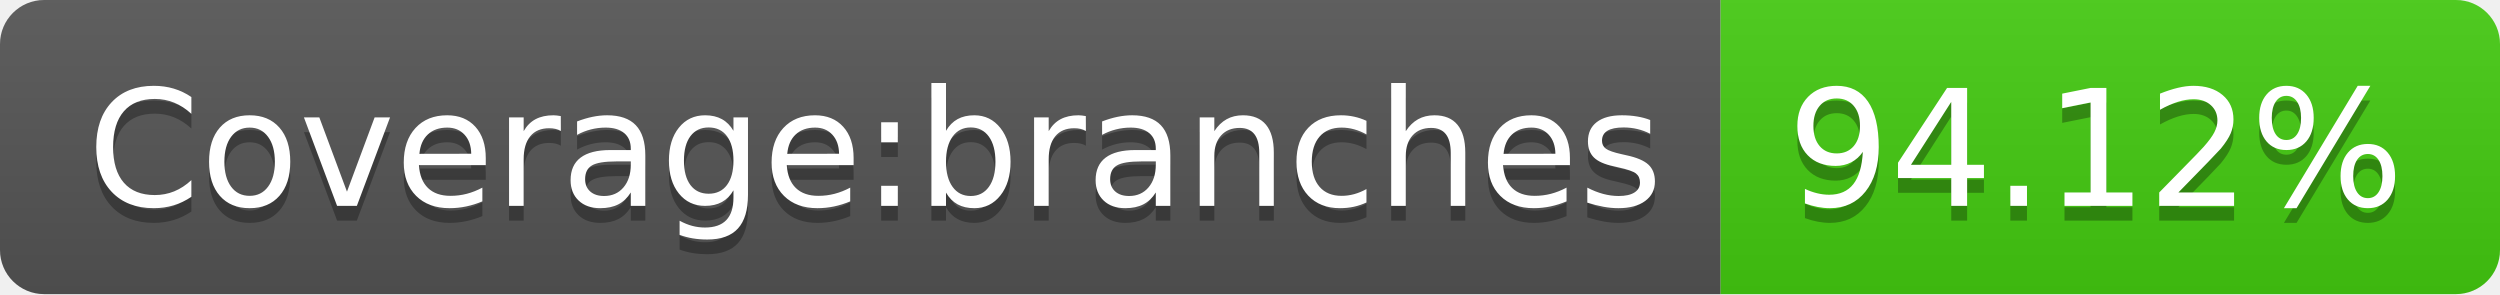
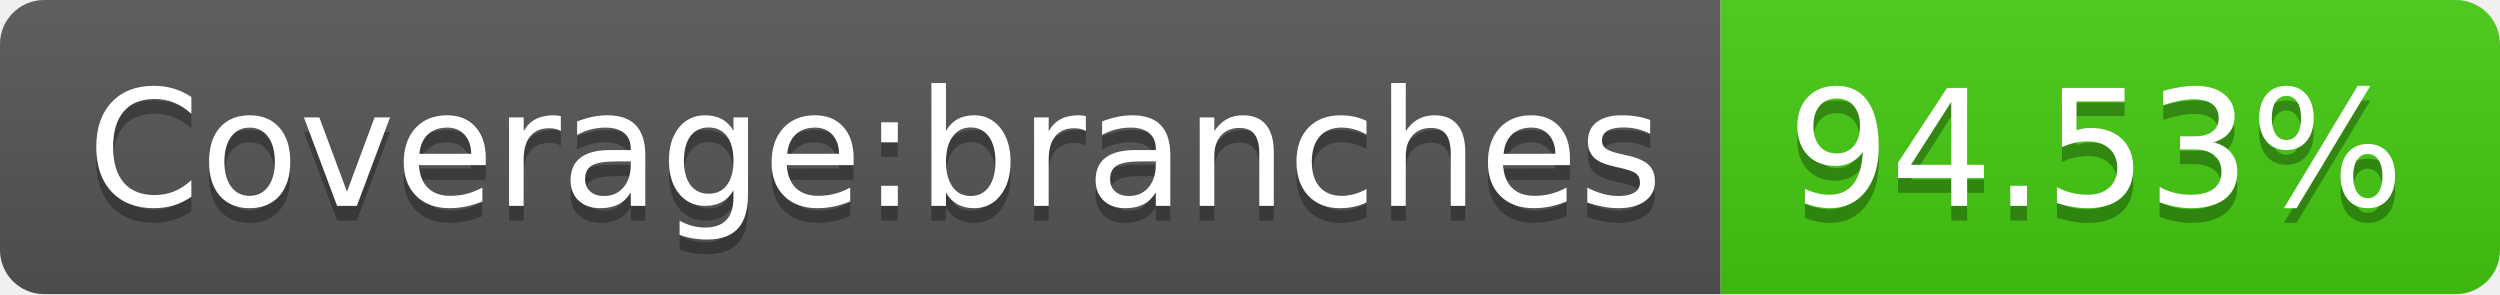
- <svg xmlns="http://www.w3.org/2000/svg" width="170" height="20" role="img" aria-label="Coverage:branches: 94.12%">
+ <svg xmlns="http://www.w3.org/2000/svg" width="170" height="20" role="img" aria-label="Coverage:branches: 94.53%">
  <linearGradient id="s" x2="0" y2="100%">
    <stop offset="0" stop-color="#bbb" stop-opacity=".1" />
    <stop offset="1" stop-opacity=".1" />
  </linearGradient>
  <clipPath id="r">
    <rect width="170" height="20" rx="3" fill="#fff" />
  </clipPath>
  <g clip-path="url(#r)">
    <rect width="117" height="20" fill="#555" />
    <rect x="117" width="53" height="20" fill="#4c1" />
    <rect width="170" height="20" fill="url(#s)" />
  </g>
  <g fill="#fff" text-anchor="middle" font-family="Verdana,Geneva,DejaVu Sans,sans-serif" text-rendering="geometricPrecision" font-size="110">
    <text aria-hidden="true" x="595" y="150" fill="#010101" fill-opacity=".3" transform="scale(.1)" textLength="1070">Coverage:branches</text>
    <text x="595" y="140" transform="scale(.1)" fill="#fff" textLength="1070">Coverage:branches</text>
-     <text aria-hidden="true" x="1425" y="150" fill="#010101" fill-opacity=".3" transform="scale(.1)" textLength="430">94.12%</text>
-     <text x="1425" y="140" transform="scale(.1)" fill="#fff" textLength="430">94.12%</text>
+     <text aria-hidden="true" x="1425" y="150" fill="#010101" fill-opacity=".3" transform="scale(.1)" textLength="430">94.53%</text>
+     <text x="1425" y="140" transform="scale(.1)" fill="#fff" textLength="430">94.53%</text>
  </g>
</svg>
